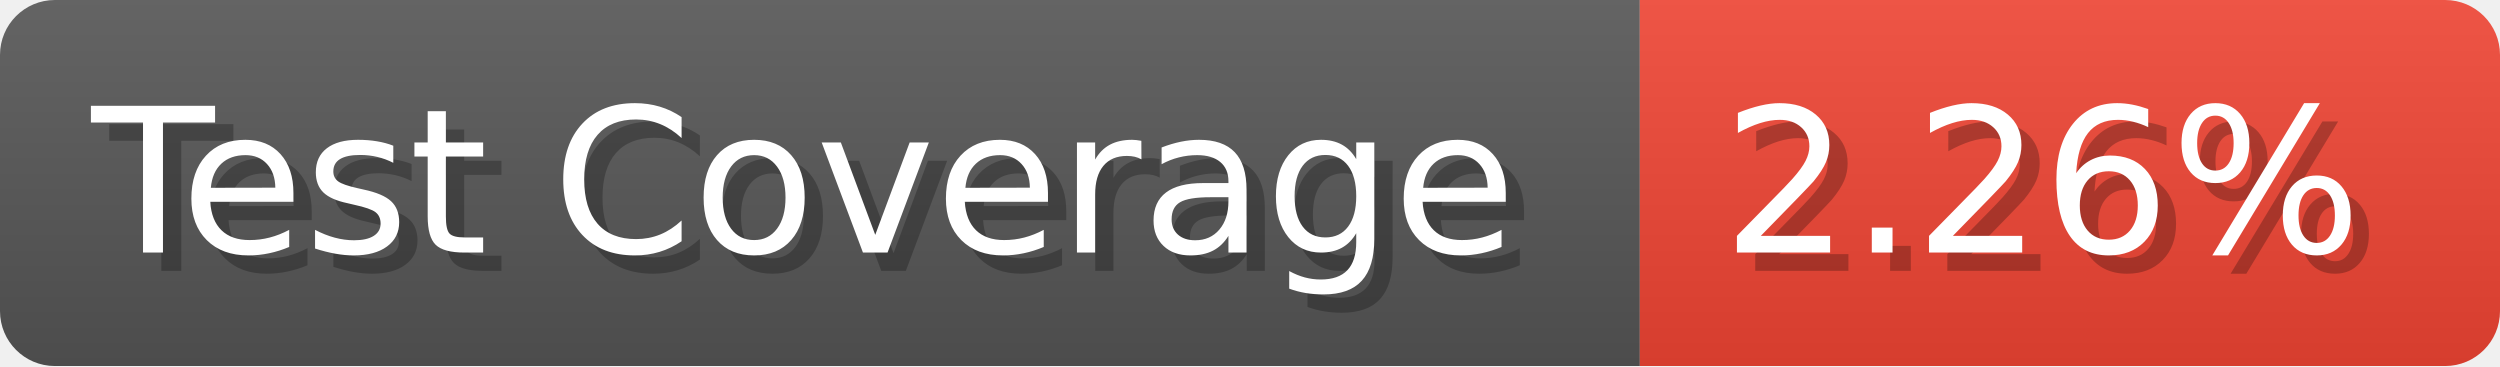
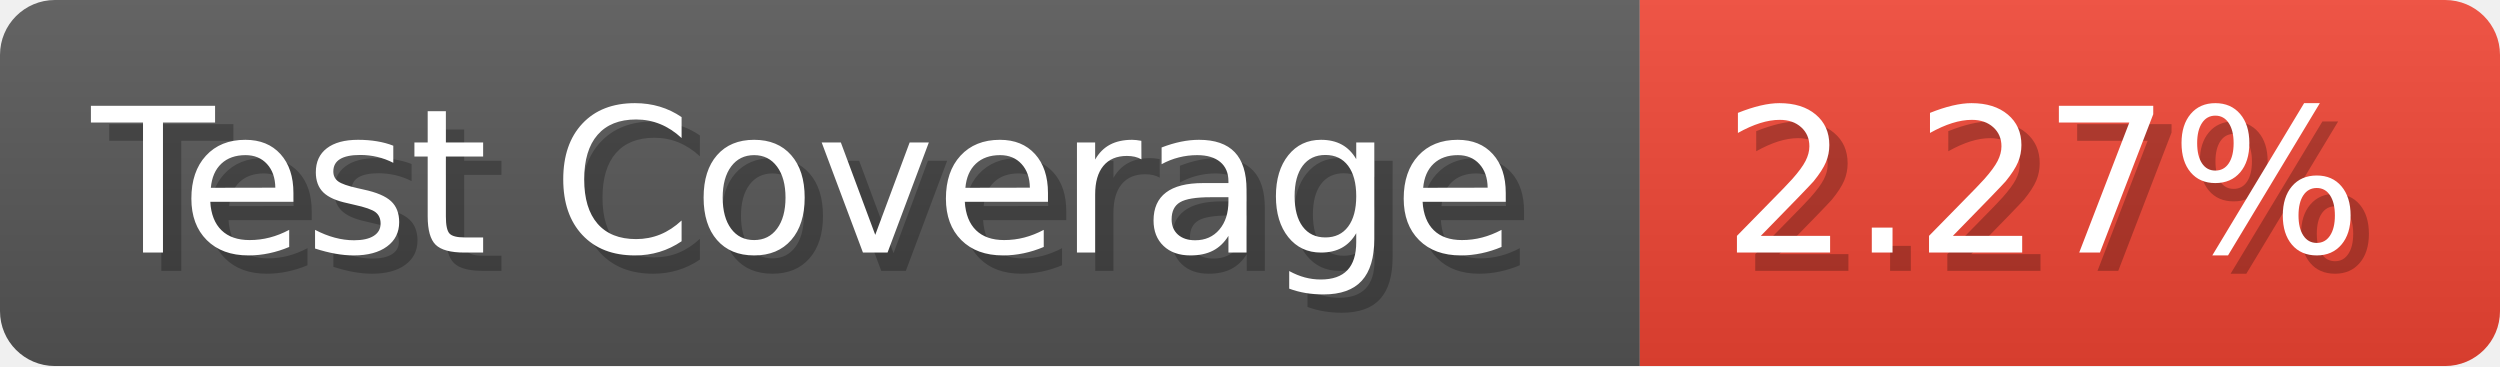
- <svg xmlns="http://www.w3.org/2000/svg" width="136.6" height="20" viewBox="0 0 1366 200" role="img" aria-label="Test Coverage: 2.26%">
+ <svg xmlns="http://www.w3.org/2000/svg" width="136.6" height="20" viewBox="0 0 1366 200" role="img" aria-label="Test Coverage: 2.27%">
  <linearGradient id="a" x2="0" y2="100%">
    <stop offset="0" stop-opacity=".1" stop-color="#EEE" />
    <stop offset="1" stop-opacity=".1" />
  </linearGradient>
  <mask id="m">
    <rect width="1366" height="200" rx="30" fill="#FFF" />
  </mask>
  <g mask="url(#m)">
    <rect width="896" height="200" fill="#555" />
    <rect width="470" height="200" fill="#E43" x="896" />
    <rect width="1366" height="200" fill="url(#a)" />
  </g>
  <g aria-hidden="true" fill="#fff" text-anchor="start" font-family="Verdana,DejaVu Sans,sans-serif" font-size="110">
    <text x="60" y="148" textLength="796" fill="#000" opacity="0.25">Test Coverage</text>
    <text x="50" y="138" textLength="796">Test Coverage</text>
-     <text x="951" y="148" textLength="370" fill="#000" opacity="0.25">2.26%</text>
-     <text x="941" y="138" textLength="370">2.26%</text>
+     <text x="951" y="148" textLength="370" fill="#000" opacity="0.25">2.27%</text>
+     <text x="941" y="138" textLength="370">2.27%</text>
  </g>
</svg>
